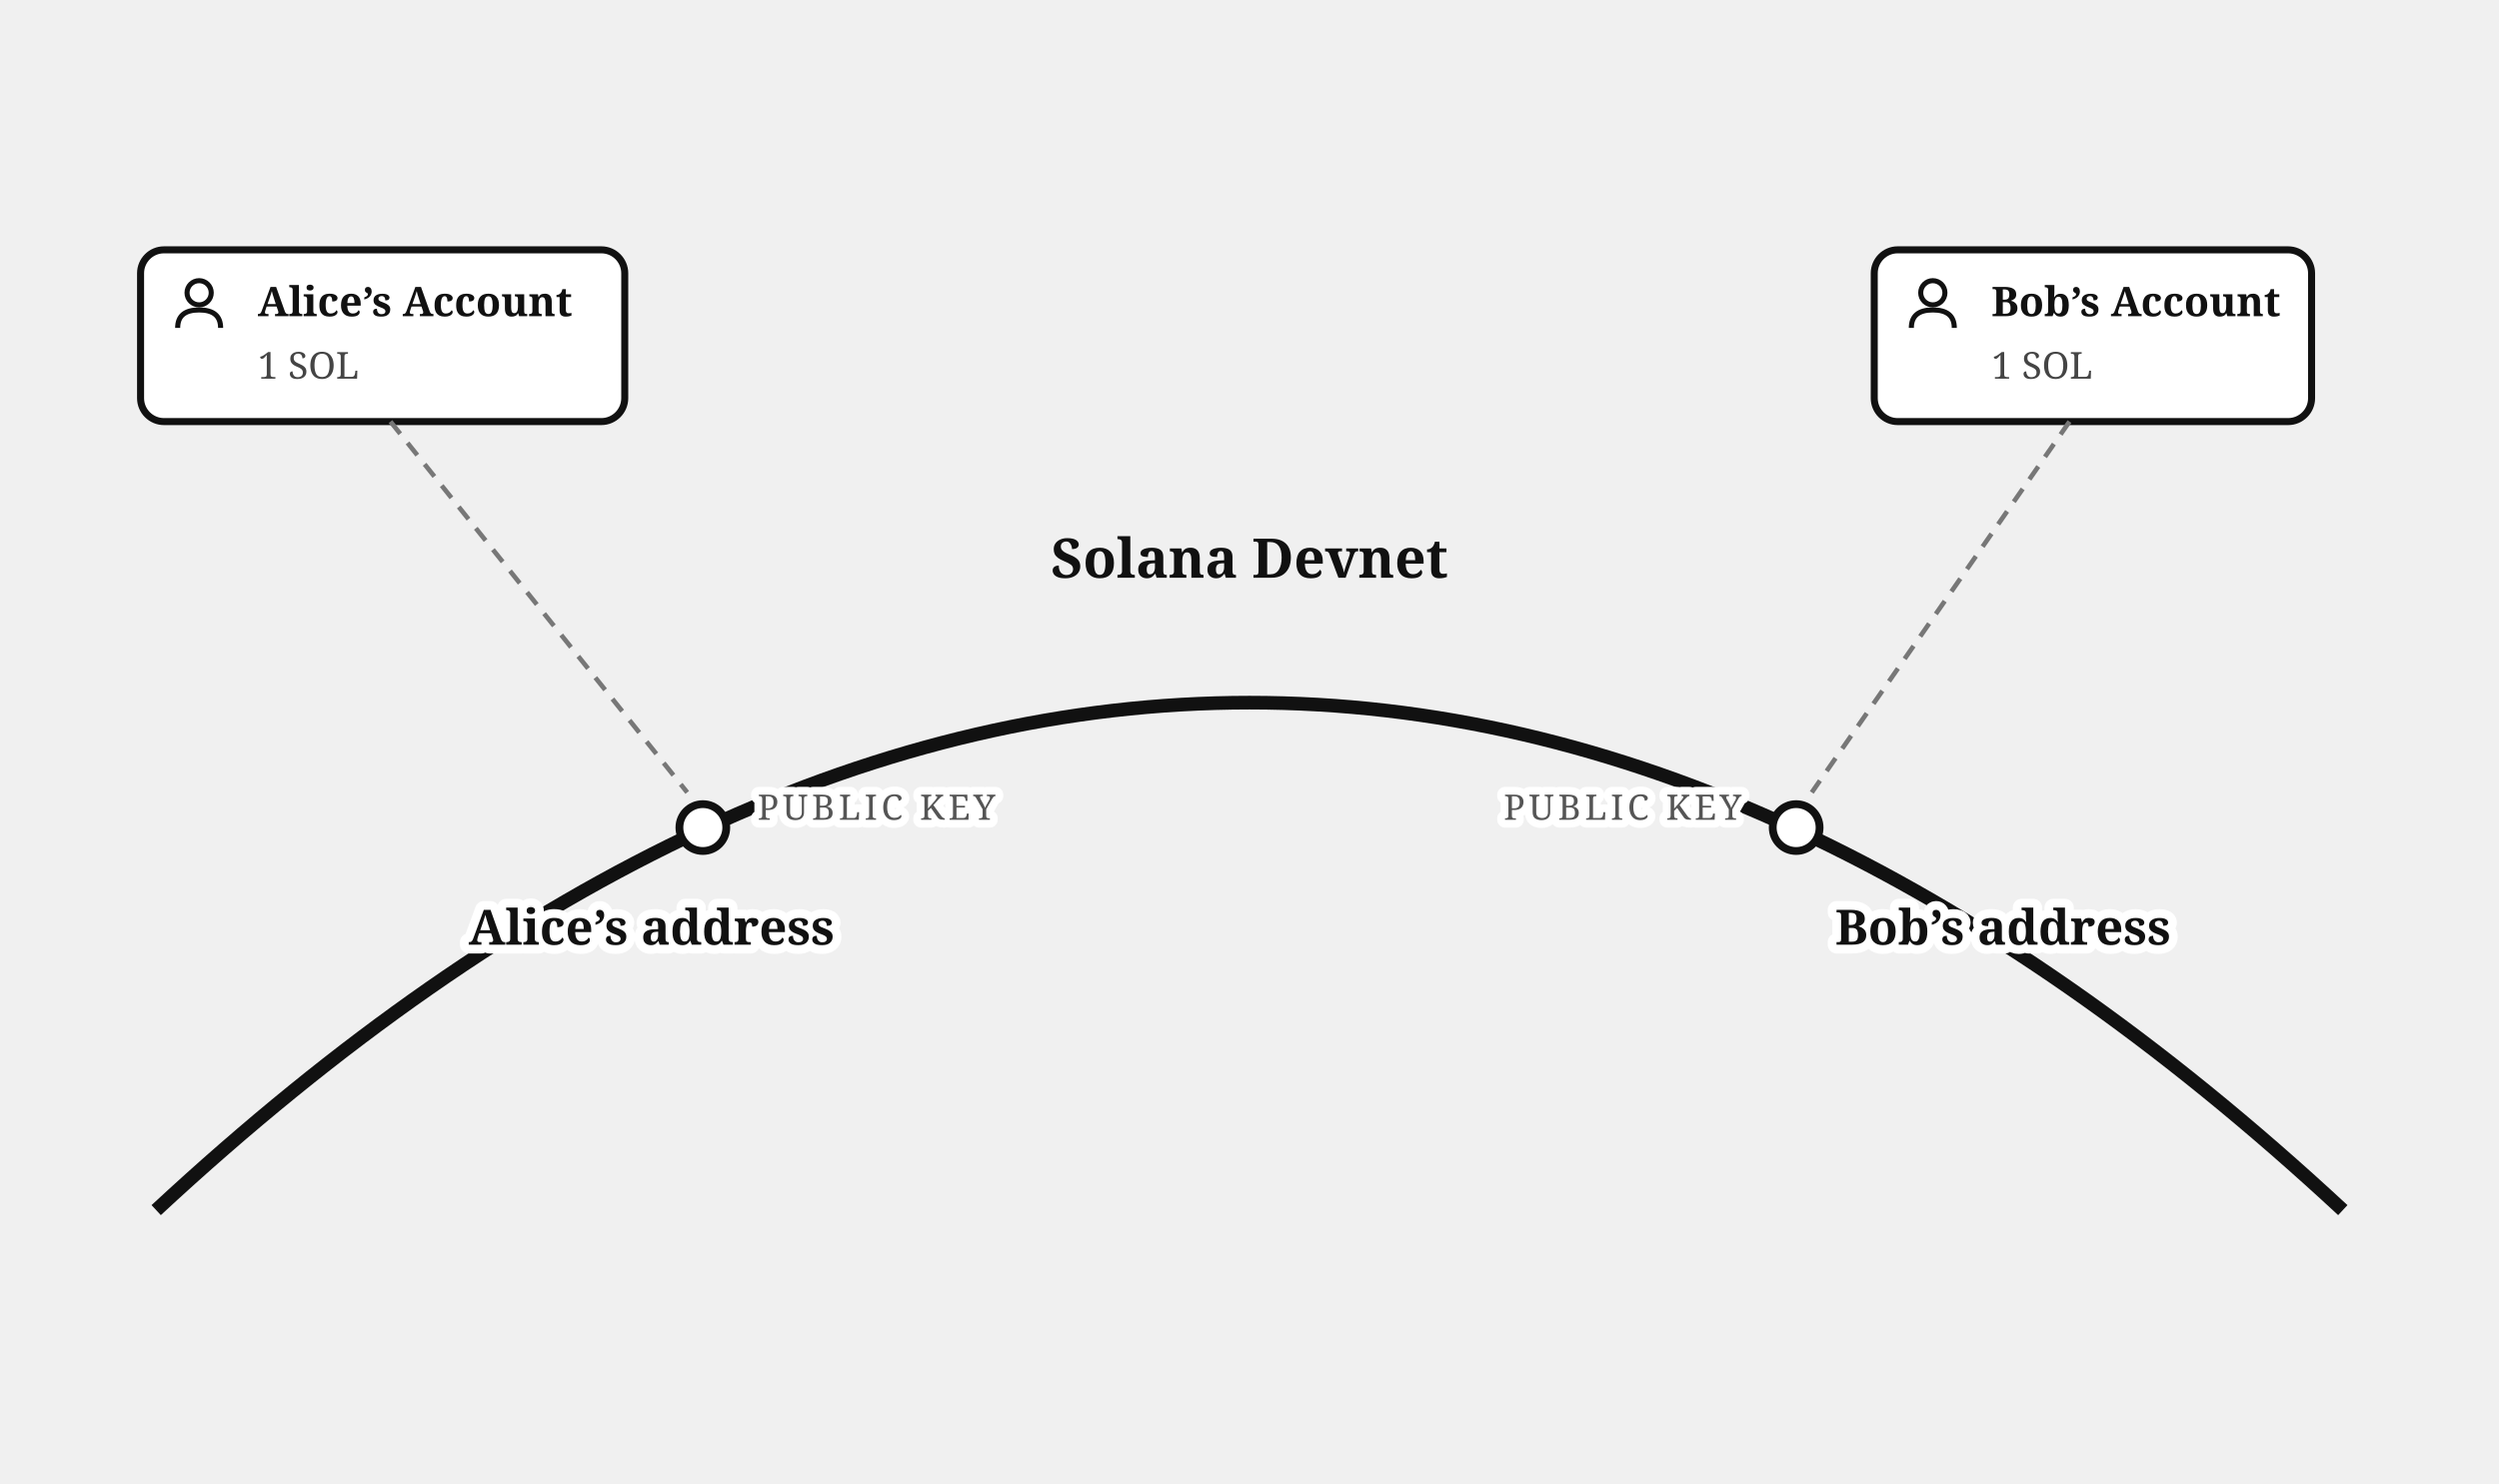
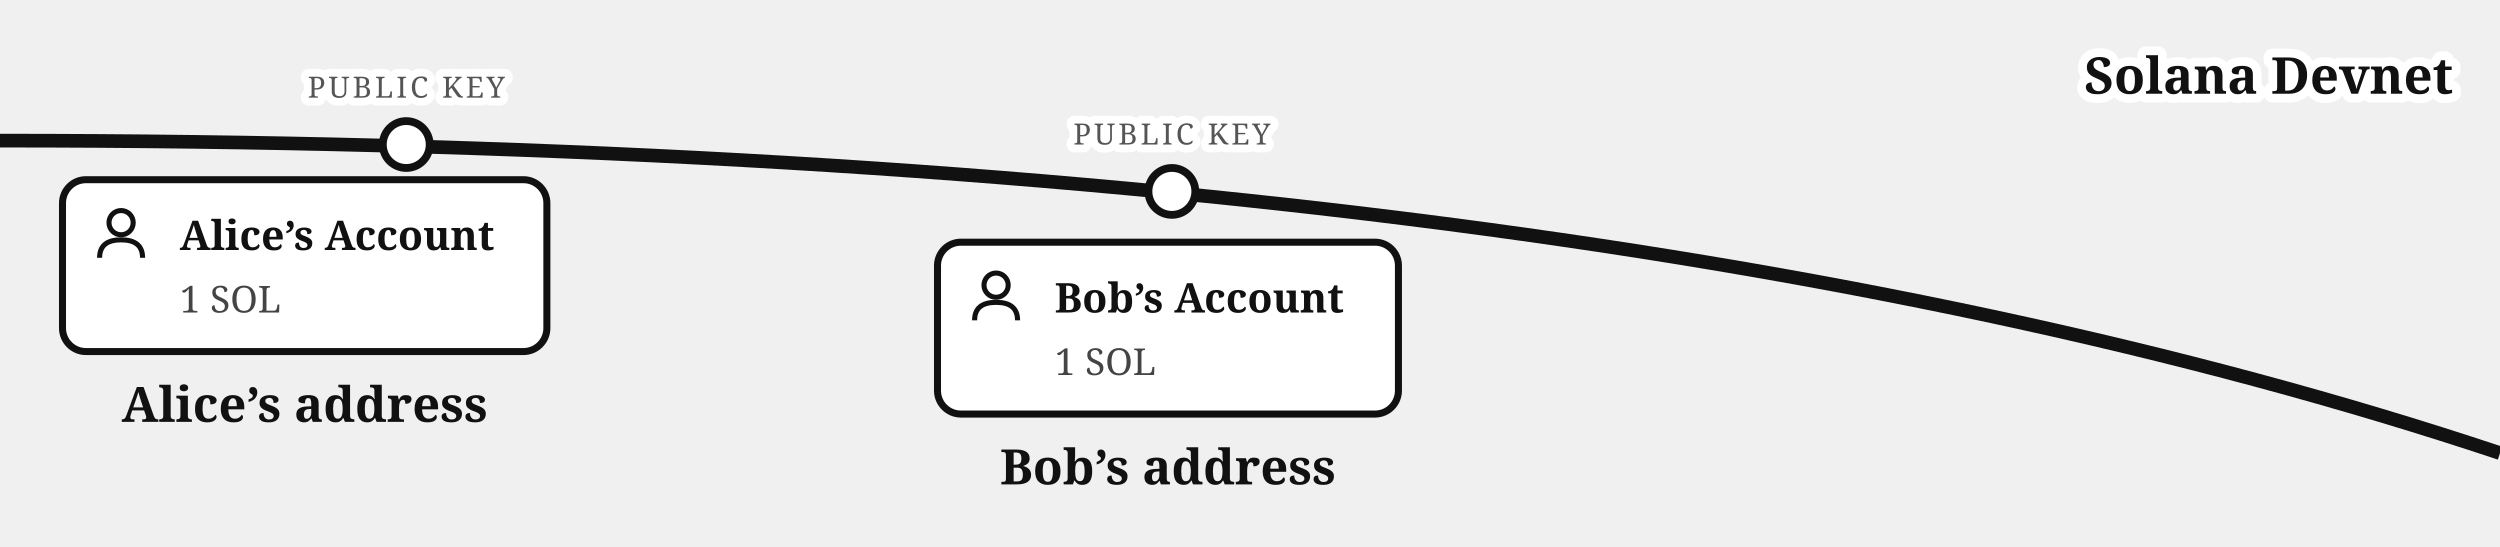
- <svg xmlns="http://www.w3.org/2000/svg" viewBox="0 0 640 380" font-family="Georgia, serif" fill="#111">
-   <path d="M 40,310 Q 320,50 600,310" fill="none" stroke="#111" stroke-width="3.5" />
-   <text x="320" y="148" font-size="14" font-weight="bold" text-anchor="middle">Solana Devnet</text>
-   <rect x="36" y="64" width="124" height="44" rx="6" fill="#fff" stroke="#111" stroke-width="1.8" />
-   <g transform="translate(44,71)">
+ <svg xmlns="http://www.w3.org/2000/svg" viewBox="0 0 640 140" font-family="Georgia, serif" fill="#111">
+   <path d="M 0,36 Q 400,36 640,116" fill="none" stroke="#111" stroke-width="3.5" />
+   <text stroke="#fff" stroke-width="4.5" paint-order="stroke" stroke-linejoin="round" x="628" y="24" font-size="13" font-weight="bold" text-anchor="end">Solana Devnet</text>
+   <circle cx="104" cy="37" r="6" fill="#fff" stroke="#111" stroke-width="2" />
+   <text stroke="#fff" stroke-width="4" paint-order="stroke" stroke-linejoin="round" x="104" y="25" font-size="7.5" letter-spacing="0.8" fill="#555" text-anchor="middle">PUBLIC KEY</text>
+   <rect x="16" y="46" width="124" height="44" rx="6" fill="#fff" stroke="#111" stroke-width="1.8" />
+   <g transform="translate(24,53)">
    <circle cx="7" cy="4" r="3.1" fill="none" stroke="#111" stroke-width="1.3" />
    <path d="M 1.5,13 Q 1.5,8.4 7,8.4 Q 12.5,8.4 12.5,13" fill="none" stroke="#111" stroke-width="1.3" />
  </g>
-   <text x="66" y="81" font-size="10.5" font-weight="bold">Alice’s Account</text>
-   <text x="66" y="97" font-size="9.5" fill="#444">1 SOL</text>
-   <circle cx="180" cy="212" r="6" fill="#fff" stroke="#111" stroke-width="2" />
-   <line x1="100" y1="108" x2="176" y2="203" stroke="#777" stroke-width="1.2" stroke-dasharray="4 3" />
-   <rect x="480" y="64" width="112" height="44" rx="6" fill="#fff" stroke="#111" stroke-width="1.8" />
-   <g transform="translate(488,71)">
+   <text x="46" y="64" font-size="10.5" font-weight="bold">Alice’s Account</text>
+   <text x="46" y="80" font-size="9.5" fill="#444">1 SOL</text>
+   <text x="78" y="108" font-size="12.5" font-weight="bold" text-anchor="middle">Alice’s address</text>
+   <circle cx="300" cy="49" r="6" fill="#fff" stroke="#111" stroke-width="2" />
+   <text stroke="#fff" stroke-width="4" paint-order="stroke" stroke-linejoin="round" x="300" y="37" font-size="7.5" letter-spacing="0.8" fill="#555" text-anchor="middle">PUBLIC KEY</text>
+   <rect x="240" y="62" width="118" height="44" rx="6" fill="#fff" stroke="#111" stroke-width="1.8" />
+   <g transform="translate(248,69)">
    <circle cx="7" cy="4" r="3.1" fill="none" stroke="#111" stroke-width="1.3" />
    <path d="M 1.5,13 Q 1.5,8.4 7,8.4 Q 12.5,8.4 12.5,13" fill="none" stroke="#111" stroke-width="1.3" />
  </g>
-   <text x="510" y="81" font-size="10.5" font-weight="bold">Bob’s Account</text>
-   <text x="510" y="97" font-size="9.5" fill="#444">1 SOL</text>
-   <circle cx="460" cy="212" r="6" fill="#fff" stroke="#111" stroke-width="2" />
-   <line x1="530" y1="108" x2="464" y2="203" stroke="#777" stroke-width="1.2" stroke-dasharray="4 3" />
-   <text stroke="#fff" stroke-width="4" paint-order="stroke" stroke-linejoin="round" x="194" y="210" font-size="9" letter-spacing="1" fill="#555">PUBLIC KEY</text>
-   <text stroke="#fff" stroke-width="4" paint-order="stroke" stroke-linejoin="round" x="446" y="210" font-size="9" letter-spacing="1" fill="#555" text-anchor="end">PUBLIC KEY</text>
-   <text stroke="#fff" stroke-width="4.5" paint-order="stroke" stroke-linejoin="round" x="120" y="242" font-size="12.5" font-weight="bold">Alice’s address</text>
-   <text stroke="#fff" stroke-width="4.5" paint-order="stroke" stroke-linejoin="round" x="470" y="242" font-size="12.5" font-weight="bold">Bob’s address</text>
+   <text x="270" y="80" font-size="10.5" font-weight="bold">Bob’s Account</text>
+   <text x="270" y="96" font-size="9.5" fill="#444">1 SOL</text>
+   <text x="299" y="124" font-size="12.5" font-weight="bold" text-anchor="middle">Bob’s address</text>
</svg>
